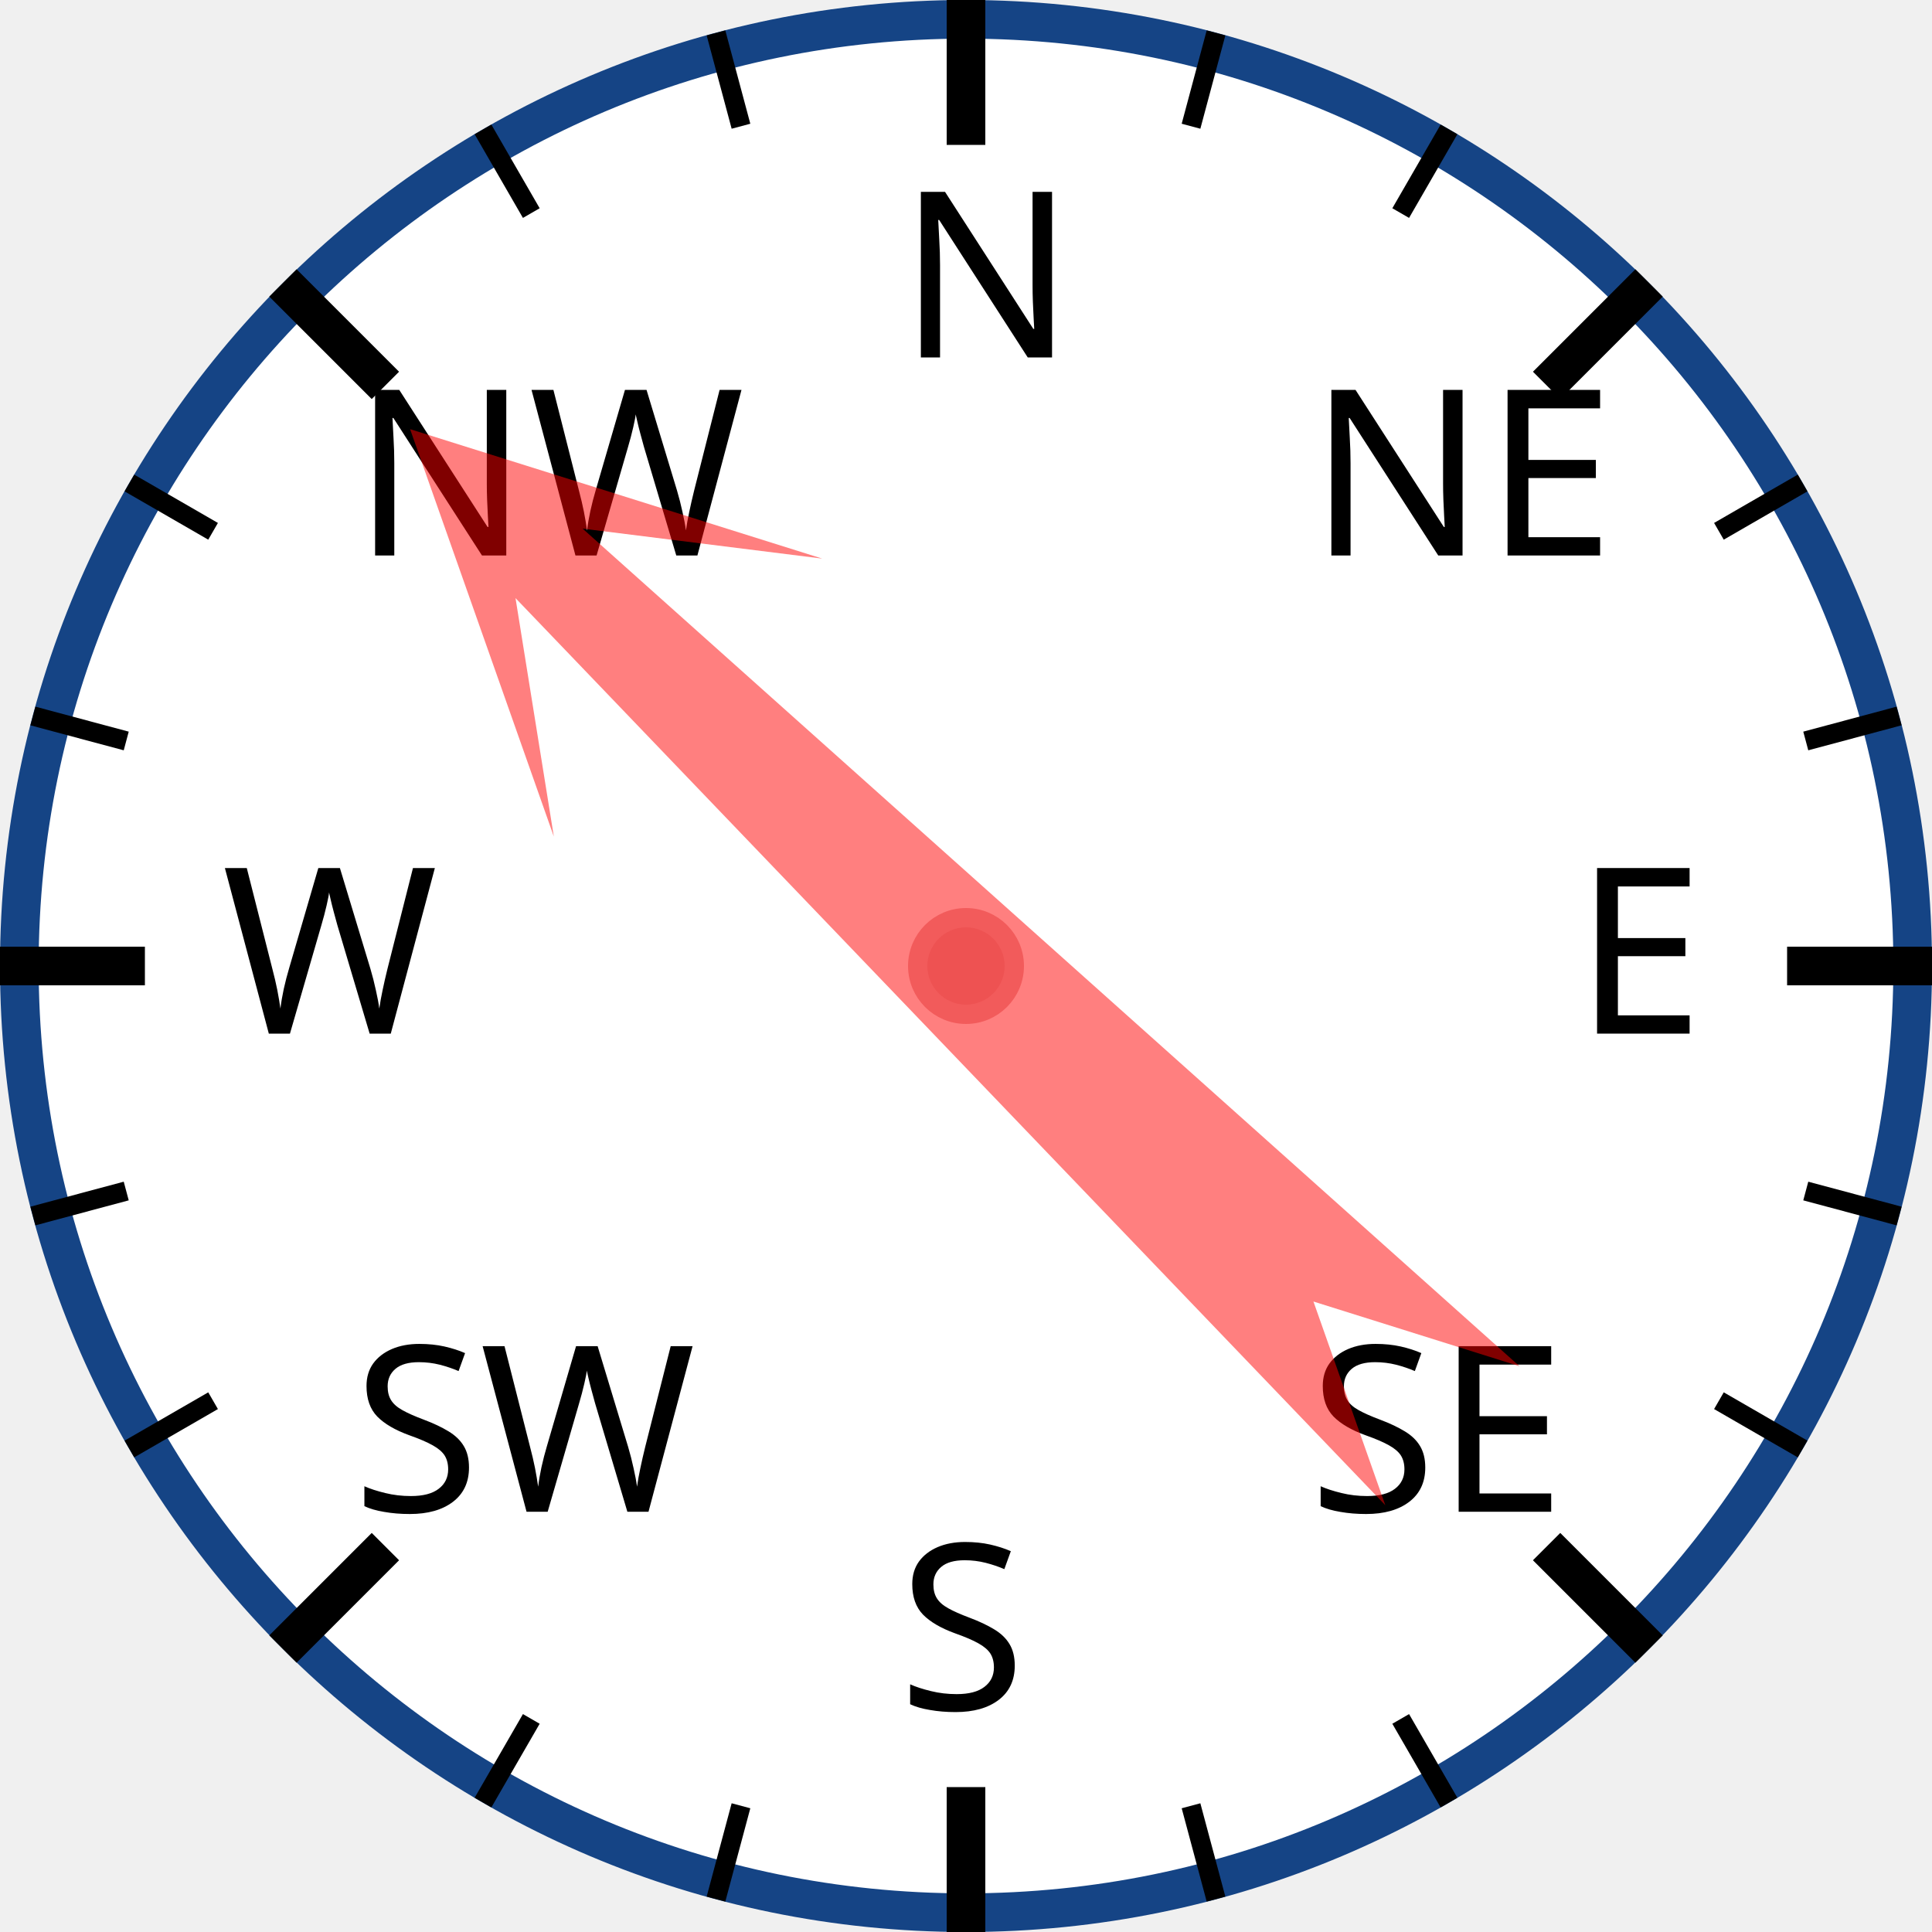
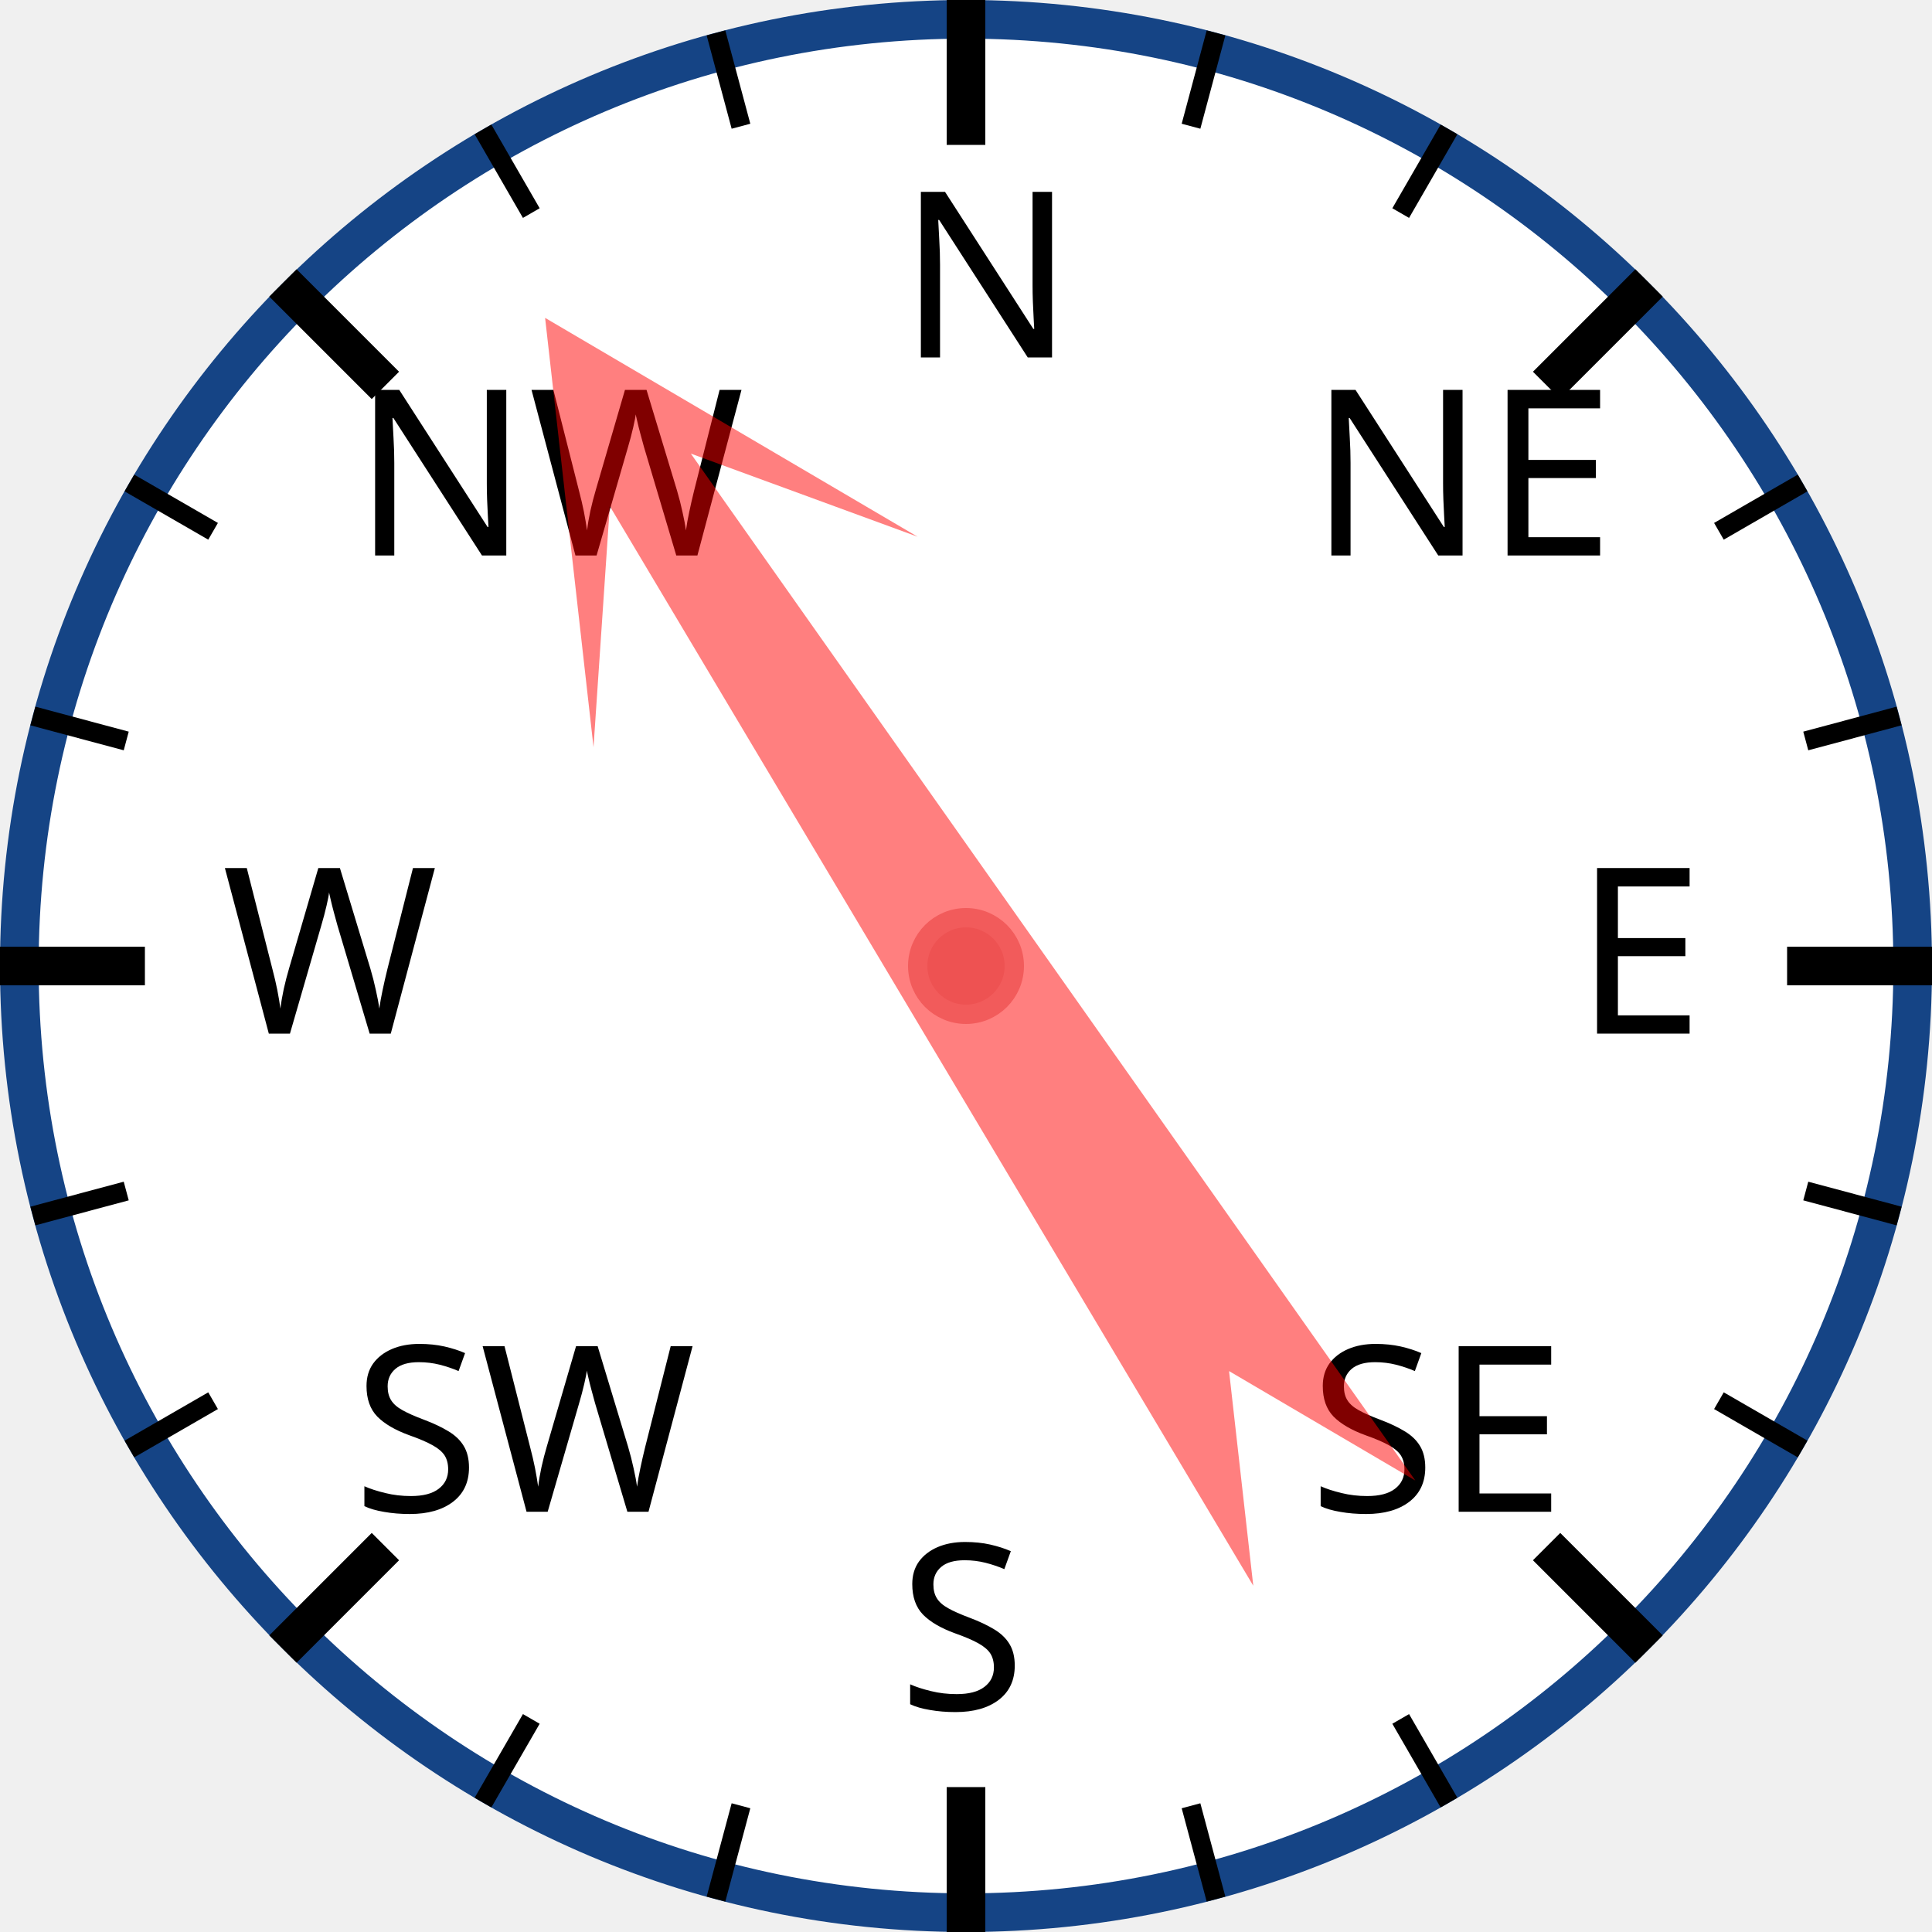
<svg xmlns="http://www.w3.org/2000/svg" width="120px" height="120px" viewBox="0 0 200 200">
  <circle cx="100" cy="100" r="98" style="fill: white; stroke: #154485; stroke-width: 4;" />
  <text x="93.0" y="37.0" style="font-family: sans-serif; font-size: 18pt;">N</text>
  <line x1="100.0" y1="0.0" x2="100.0" y2="15.0" style="stroke: black; stroke-width: 4;" />
  <line x1="74.118" y1="3.407" x2="76.706" y2="13.067" style="stroke: black; stroke-width: 2;" />
  <line x1="50" y1="13.397" x2="55" y2="22.058" style="stroke: black; stroke-width: 2;" />
  <text x="36.503" y="57.503" style="font-family: sans-serif; font-size: 18pt;">NW</text>
  <line x1="29.289" y1="29.289" x2="39.896" y2="39.896" style="stroke: black; stroke-width: 4;" />
  <line x1="13.397" y1="50" x2="22.058" y2="55" style="stroke: black; stroke-width: 2;" />
  <line x1="3.407" y1="74.118" x2="13.067" y2="76.706" style="stroke: black; stroke-width: 2;" />
  <text x="23.0" y="107.0" style="font-family: sans-serif; font-size: 18pt;">W</text>
  <line x1="0.0" y1="100.0" x2="15.0" y2="100.0" style="stroke: black; stroke-width: 4;" />
  <line x1="3.407" y1="125.882" x2="13.067" y2="123.294" style="stroke: black; stroke-width: 2;" />
  <line x1="13.397" y1="150" x2="22.058" y2="145" style="stroke: black; stroke-width: 2;" />
  <text x="36.503" y="156.497" style="font-family: sans-serif; font-size: 18pt;">SW</text>
  <line x1="29.289" y1="170.711" x2="39.896" y2="160.104" style="stroke: black; stroke-width: 4;" />
  <line x1="50" y1="186.603" x2="55" y2="177.942" style="stroke: black; stroke-width: 2;" />
  <line x1="74.118" y1="196.593" x2="76.706" y2="186.933" style="stroke: black; stroke-width: 2;" />
  <text x="93" y="177.0" style="font-family: sans-serif; font-size: 18pt;">S</text>
  <line x1="100" y1="200.0" x2="100" y2="185.0" style="stroke: black; stroke-width: 4;" />
  <line x1="125.882" y1="196.593" x2="123.294" y2="186.933" style="stroke: black; stroke-width: 2;" />
  <line x1="150.0" y1="186.603" x2="145.0" y2="177.942" style="stroke: black; stroke-width: 2;" />
  <text x="135.497" y="156.497" style="font-family: sans-serif; font-size: 18pt;">SE</text>
  <line x1="170.711" y1="170.711" x2="160.104" y2="160.104" style="stroke: black; stroke-width: 4;" />
  <line x1="186.603" y1="150" x2="177.942" y2="145" style="stroke: black; stroke-width: 2;" />
  <line x1="196.593" y1="125.882" x2="186.933" y2="123.294" style="stroke: black; stroke-width: 2;" />
  <text x="163.0" y="107" style="font-family: sans-serif; font-size: 18pt;">E</text>
  <line x1="200.0" y1="100" x2="185.0" y2="100" style="stroke: black; stroke-width: 4;" />
  <line x1="196.593" y1="74.118" x2="186.933" y2="76.706" style="stroke: black; stroke-width: 2;" />
  <line x1="186.603" y1="50" x2="177.942" y2="55" style="stroke: black; stroke-width: 2;" />
  <text x="135.497" y="57.503" style="font-family: sans-serif; font-size: 18pt;">NE</text>
  <line x1="170.711" y1="29.289" x2="160.104" y2="39.896" style="stroke: black; stroke-width: 4;" />
  <line x1="150" y1="13.397" x2="145" y2="22.058" style="stroke: black; stroke-width: 2;" />
  <line x1="125.882" y1="3.407" x2="123.294" y2="13.067" style="stroke: black; stroke-width: 2;" />
-   <polygon points="100 20 120 60 105 40 110 170 100 150 90 170 95 40 80 60" style="fill: red; fill-opacity: 0.5;" transform="rotate(314,100,100)" />
+   <polygon points="100 20 120 60 105 40 110 170 100 150 90 170 95 40 80 60" style="fill: red; fill-opacity: 0.5;" transform="rotate(327,100,100)" />
  <circle cx="100" cy="100" r="5" style="fill: #EE5252; stroke: #F25B5B; stroke-width: 2;" />
</svg>
